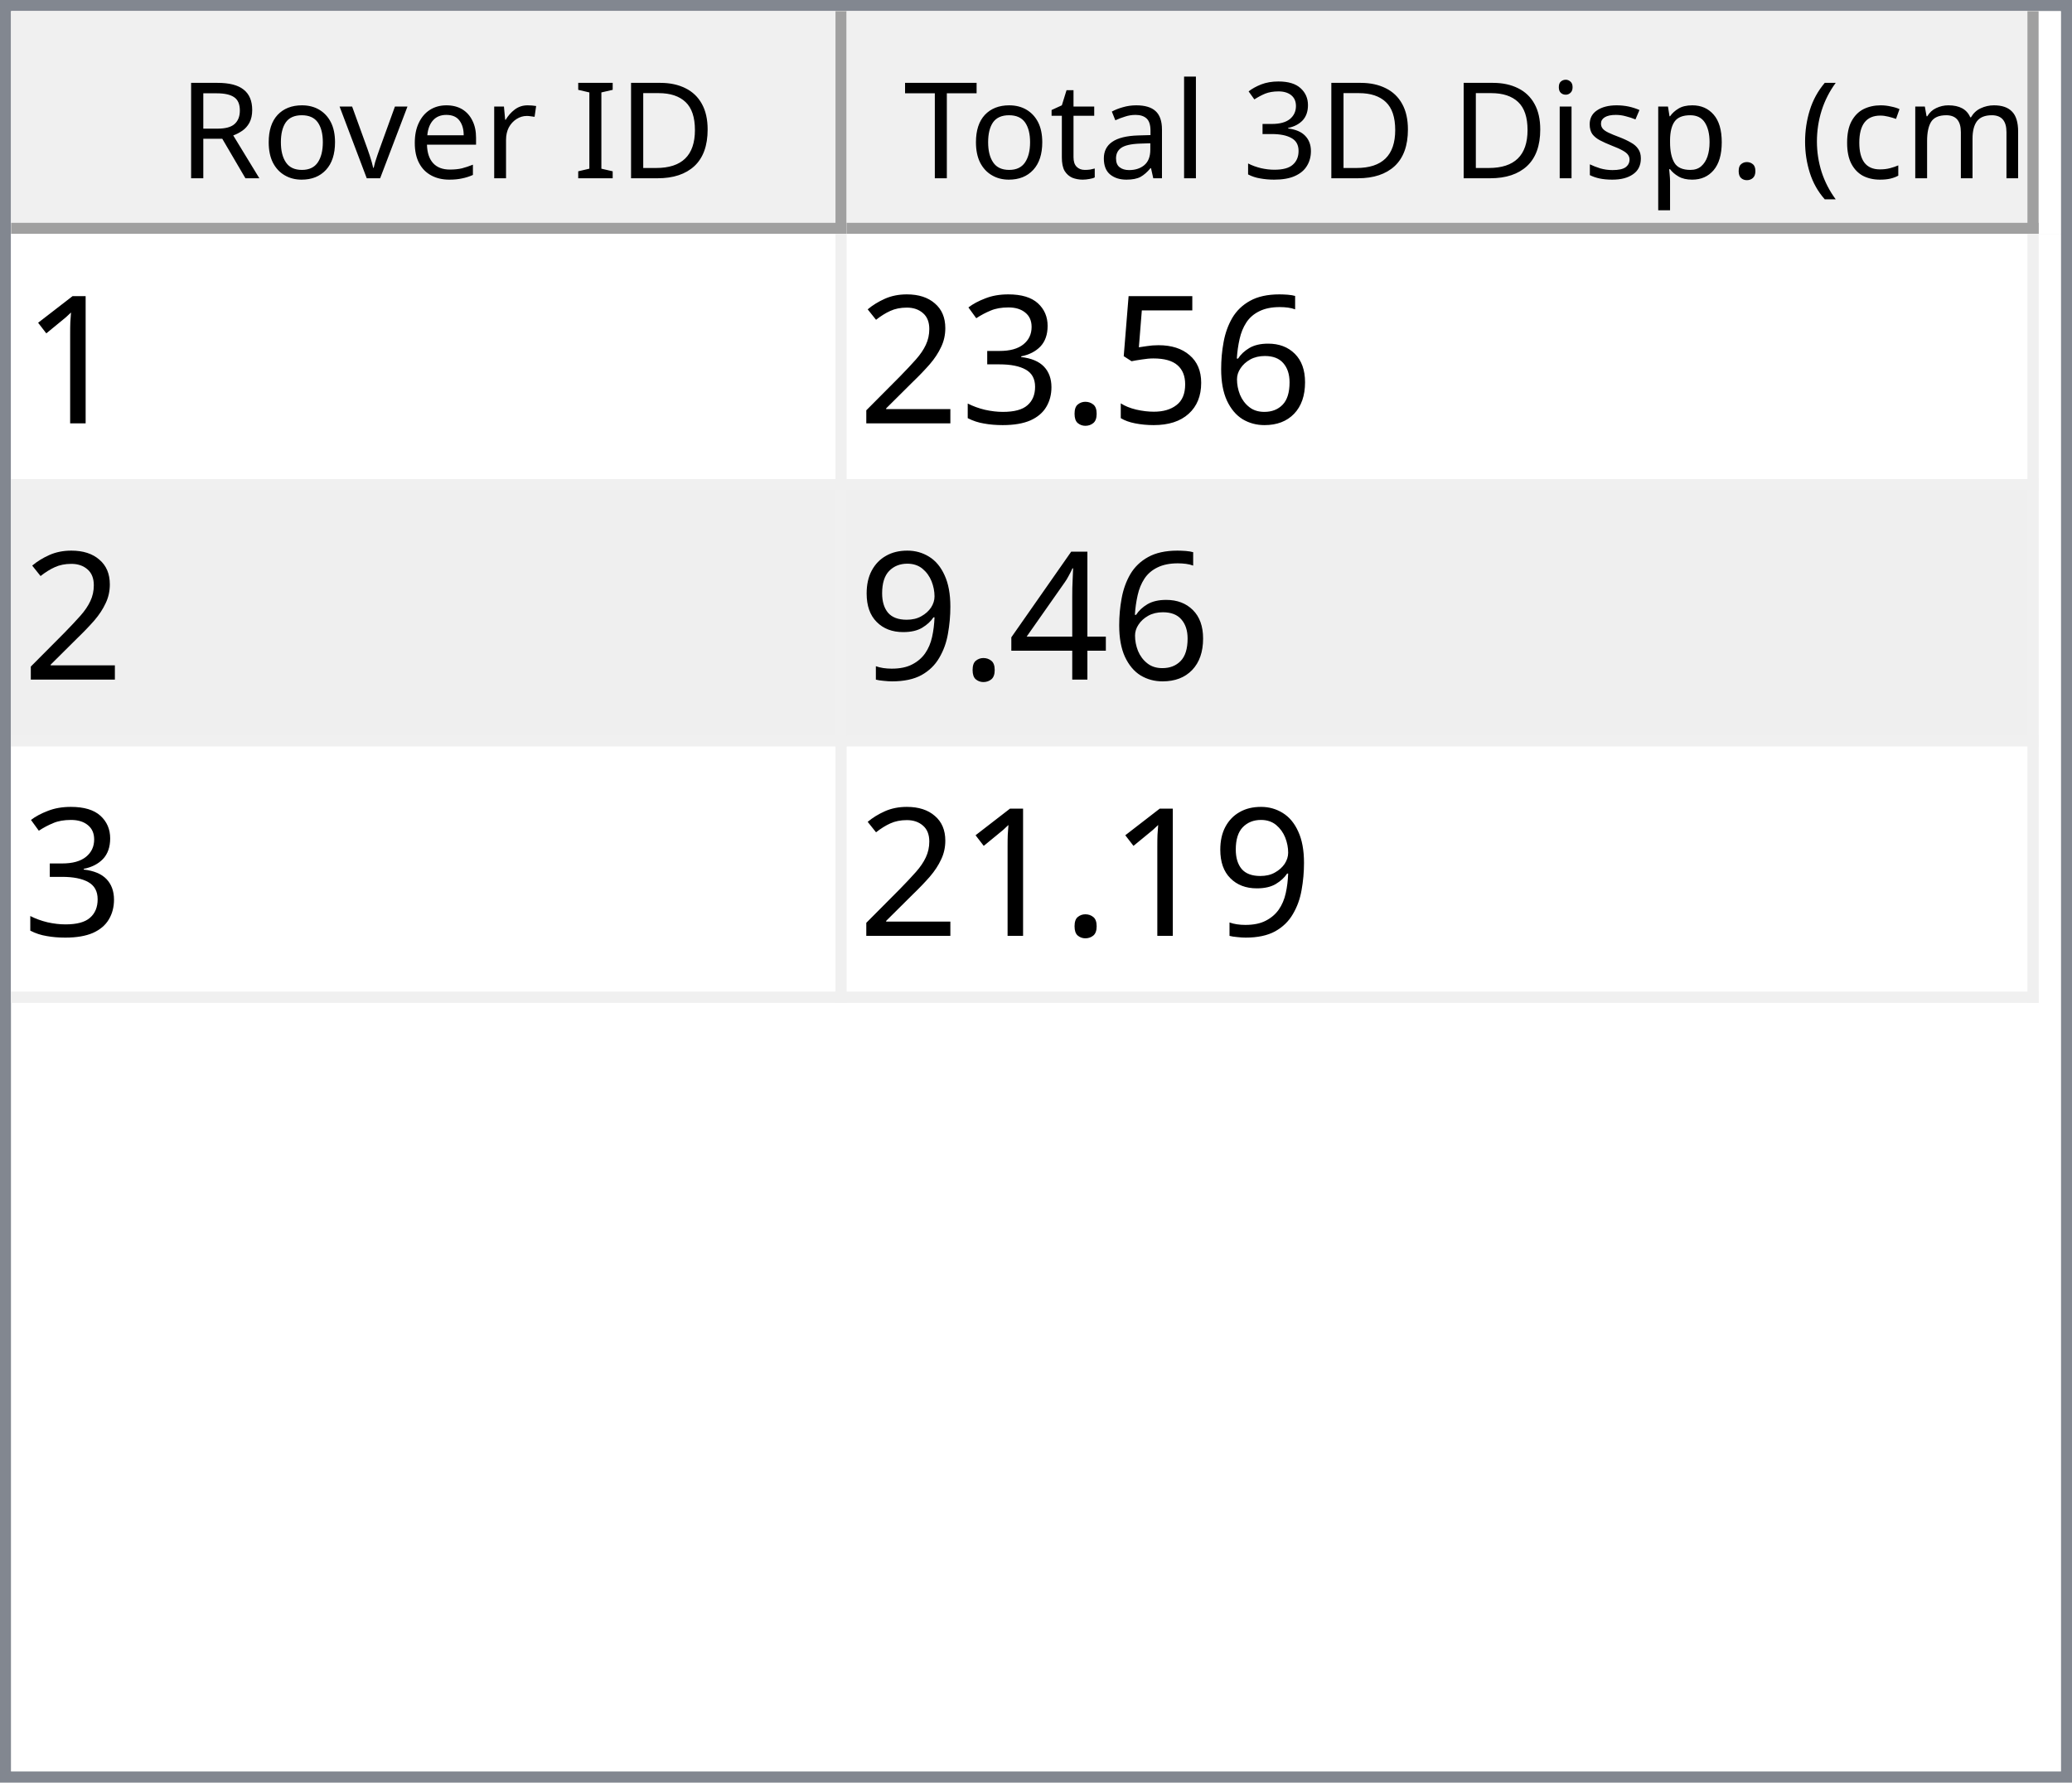
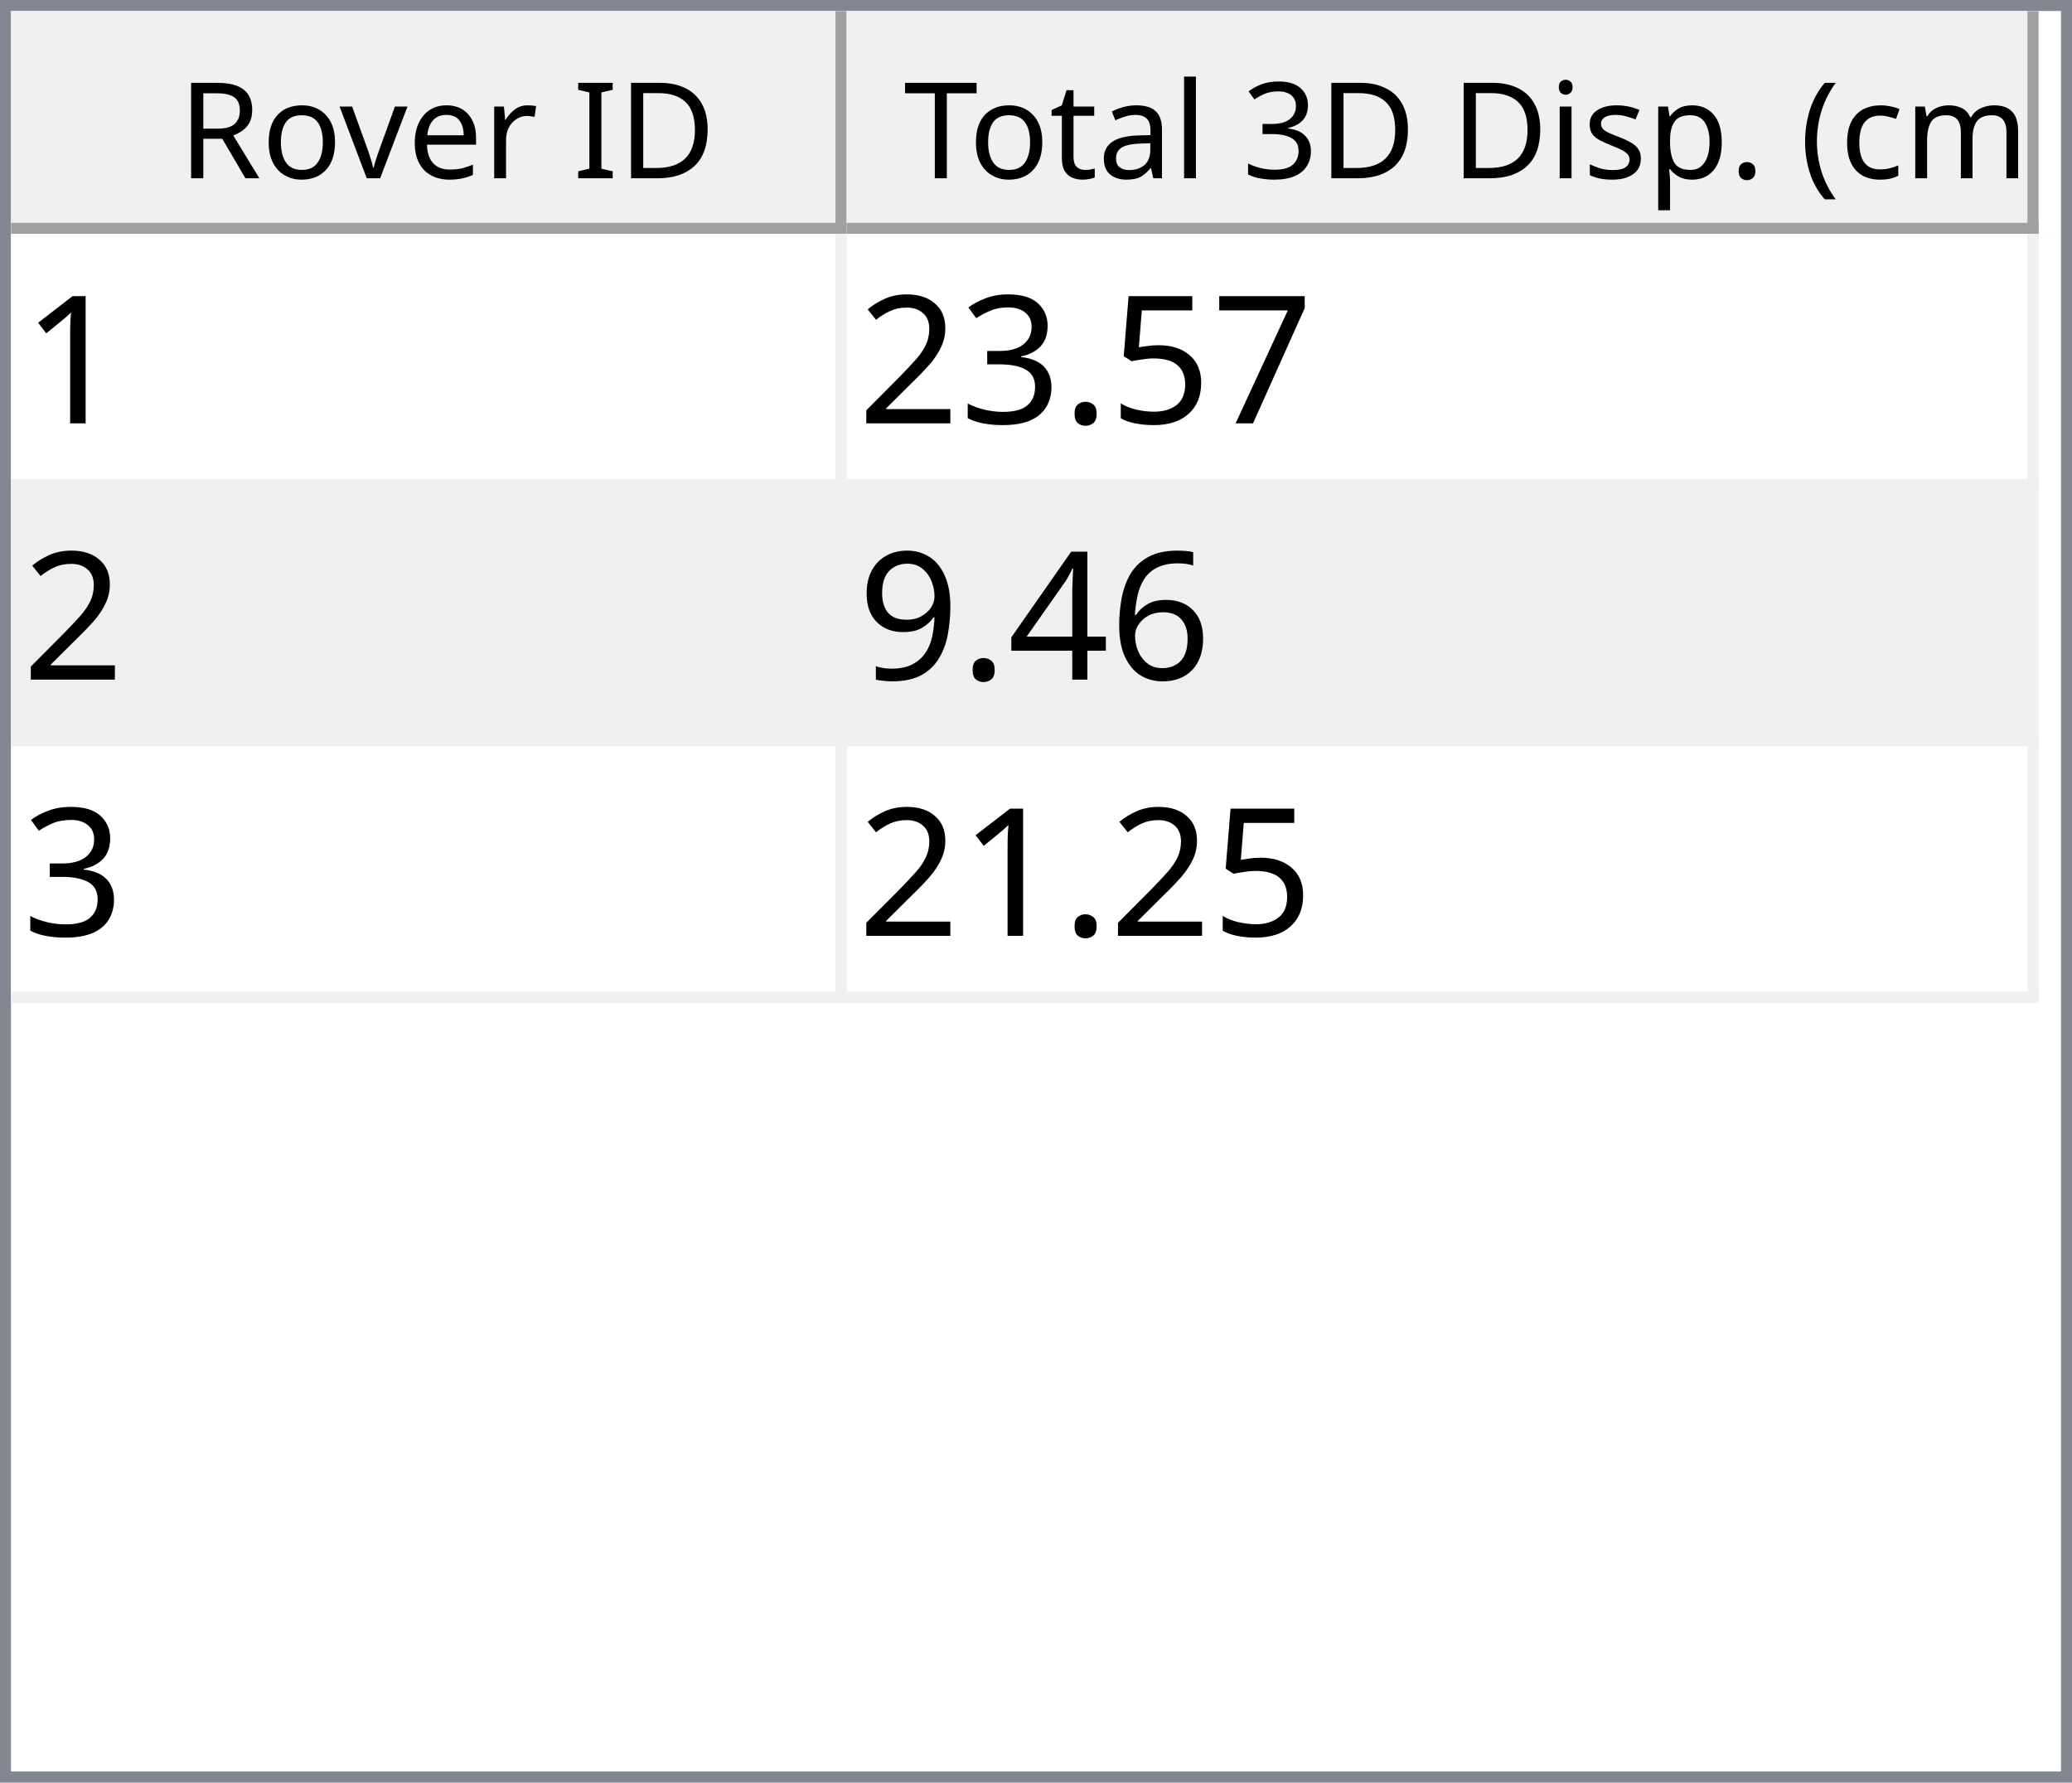
<svg xmlns="http://www.w3.org/2000/svg" style="fill-opacity:1; color-rendering:auto; color-interpolation:auto; text-rendering:auto; stroke:black; stroke-linecap:square; stroke-miterlimit:10; shape-rendering:auto; stroke-opacity:1; fill:black; stroke-dasharray:none; font-weight:normal; stroke-width:1; font-family:'Dialog'; font-style:normal; stroke-linejoin:miter; font-size:12px; stroke-dashoffset:0; image-rendering:auto;" width="186" height="160">
  <defs id="genericDefs" />
  <g>
    <defs id="defs1">
      <clipPath clipPathUnits="userSpaceOnUse" id="clipPath1">
        <path d="M0 0 L186 0 L186 160 L0 160 L0 0 Z" />
      </clipPath>
      <clipPath clipPathUnits="userSpaceOnUse" id="clipPath2">
        <path d="M0 0 L0 160 L186 160 L186 0 Z" />
      </clipPath>
      <clipPath clipPathUnits="userSpaceOnUse" id="clipPath3">
        <path d="M0 0 L0 20 L184 20 L184 0 Z" />
      </clipPath>
      <clipPath clipPathUnits="userSpaceOnUse" id="clipPath4">
        <path d="M0 0 L0 20 L75 20 L75 0 Z" />
      </clipPath>
      <clipPath clipPathUnits="userSpaceOnUse" id="clipPath5">
        <path d="M1 1 L1 19 L74 19 L74 1 Z" />
      </clipPath>
      <clipPath clipPathUnits="userSpaceOnUse" id="clipPath6">
        <path d="M0 0 L0 18 L73 18 L73 0 Z" />
      </clipPath>
      <clipPath clipPathUnits="userSpaceOnUse" id="clipPath7">
        <path d="M-0.5 -0.5 L-0.5 19.5 L74.5 19.5 L74.5 -0.5 Z" />
      </clipPath>
      <clipPath clipPathUnits="userSpaceOnUse" id="clipPath8">
        <path d="M0 0 L0 20 L107 20 L107 0 Z" />
      </clipPath>
      <clipPath clipPathUnits="userSpaceOnUse" id="clipPath9">
        <path d="M1 1 L1 19 L106 19 L106 1 Z" />
      </clipPath>
      <clipPath clipPathUnits="userSpaceOnUse" id="clipPath10">
        <path d="M0 0 L0 18 L105 18 L105 0 Z" />
      </clipPath>
      <clipPath clipPathUnits="userSpaceOnUse" id="clipPath11">
        <path d="M-0.5 -0.5 L-0.5 19.5 L106.5 19.5 L106.5 -0.5 Z" />
      </clipPath>
      <clipPath clipPathUnits="userSpaceOnUse" id="clipPath12">
        <path d="M0 0 L0 138 L184 138 L184 0 Z" />
      </clipPath>
      <clipPath clipPathUnits="userSpaceOnUse" id="clipPath13">
        <path d="M0 0 L0 69 L182 69 L182 0 Z" />
      </clipPath>
      <clipPath clipPathUnits="userSpaceOnUse" id="clipPath14">
        <path d="M-0.5 -0.5 L-0.5 68.5 L181.5 68.5 L181.5 -0.5 Z" />
      </clipPath>
      <clipPath clipPathUnits="userSpaceOnUse" id="clipPath15">
        <path d="M0 0 L0 22 L74 22 L74 0 Z" />
      </clipPath>
      <clipPath clipPathUnits="userSpaceOnUse" id="clipPath16">
        <path d="M0 0 L0 22 L106 22 L106 0 Z" />
      </clipPath>
      <font horiz-adv-x="64.551" id="font1">
        <font-face ascent="107.91" descent="25.098" units-per-em="100" style="font-style:normal; font-family:Segoe UI; font-weight:normal;" />
        <missing-glyph horiz-adv-x="64.551" d="M8.109 0 L8.109 68.266 L56.453 68.266 L56.453 0 L8.109 0 ZM15.328 7.234 L49.219 7.234 L49.219 61.031 L15.328 61.031 L15.328 7.234 Z" />
        <glyph unicode="D" horiz-adv-x="70.117" d="M9.188 0 L9.188 70.016 L28.516 70.016 Q65.531 70.016 65.531 35.891 Q65.531 19.672 55.25 9.836 Q44.969 0 27.734 0 L9.188 0 ZM17.391 62.594 L17.391 7.422 L27.828 7.422 Q41.609 7.422 49.273 14.797 Q56.938 22.172 56.938 35.688 Q56.938 62.594 28.328 62.594 L17.391 62.594 Z" />
        <glyph unicode="I" horiz-adv-x="26.611" d="M17.391 0 L9.188 0 L9.188 70.016 L17.391 70.016 L17.391 0 Z" />
        <glyph unicode=" " horiz-adv-x="27.393" d="" />
        <glyph unicode="r" horiz-adv-x="34.766" d="M34.188 41.891 Q32.078 43.5 28.125 43.5 Q23 43.5 19.555 38.672 Q16.109 33.844 16.109 25.484 L16.109 0 L8.109 0 L8.109 50 L16.109 50 L16.109 39.703 L16.312 39.703 Q18.016 44.969 21.531 47.922 Q25.047 50.875 29.391 50.875 Q32.516 50.875 34.188 50.203 L34.188 41.891 Z" />
        <glyph unicode="e" horiz-adv-x="52.295" d="M48.297 23 L12.984 23 Q13.188 14.656 17.484 10.109 Q21.781 5.562 29.297 5.562 Q37.75 5.562 44.828 11.141 L44.828 3.609 Q38.234 -1.172 27.391 -1.172 Q16.797 -1.172 10.742 5.641 Q4.688 12.453 4.688 24.812 Q4.688 36.469 11.305 43.82 Q17.922 51.172 27.734 51.172 Q37.547 51.172 42.922 44.828 Q48.297 38.484 48.297 27.203 L48.297 23 ZM40.094 29.781 Q40.047 36.719 36.75 40.578 Q33.453 44.438 27.594 44.438 Q21.922 44.438 17.969 40.383 Q14.016 36.328 13.094 29.781 L40.094 29.781 Z" />
        <glyph unicode="v" horiz-adv-x="47.9" d="M47.406 50 L27.484 0 L19.625 0 L0.688 50 L9.469 50 L22.172 13.672 Q23.578 9.672 23.922 6.688 L24.125 6.688 Q24.609 10.453 25.688 13.484 L38.969 50 L47.406 50 Z" />
        <glyph unicode="o" horiz-adv-x="58.594" d="M29 -1.172 Q17.922 -1.172 11.305 5.836 Q4.688 12.844 4.688 24.422 Q4.688 37.016 11.57 44.094 Q18.453 51.172 30.172 51.172 Q41.359 51.172 47.633 44.289 Q53.906 37.406 53.906 25.203 Q53.906 13.234 47.141 6.031 Q40.375 -1.172 29 -1.172 ZM29.594 44.438 Q21.875 44.438 17.383 39.188 Q12.891 33.938 12.891 24.703 Q12.891 15.828 17.43 10.695 Q21.969 5.562 29.594 5.562 Q37.359 5.562 41.531 10.594 Q45.703 15.625 45.703 24.906 Q45.703 34.281 41.531 39.359 Q37.359 44.438 29.594 44.438 Z" />
        <glyph unicode="R" horiz-adv-x="59.814" d="M59.375 0 L49.609 0 L37.891 19.625 Q36.281 22.359 34.766 24.289 Q33.25 26.219 31.664 27.438 Q30.078 28.656 28.25 29.219 Q26.422 29.781 24.125 29.781 L17.391 29.781 L17.391 0 L9.188 0 L9.188 70.016 L30.078 70.016 Q34.672 70.016 38.555 68.867 Q42.438 67.719 45.289 65.375 Q48.141 63.031 49.758 59.547 Q51.375 56.062 51.375 51.375 Q51.375 47.703 50.273 44.656 Q49.172 41.609 47.148 39.211 Q45.125 36.812 42.266 35.133 Q39.406 33.453 35.844 32.516 L35.844 32.328 Q37.594 31.547 38.891 30.547 Q40.188 29.547 41.359 28.18 Q42.531 26.812 43.68 25.078 Q44.828 23.344 46.234 21.047 L59.375 0 ZM17.391 62.594 L17.391 37.203 L28.516 37.203 Q31.594 37.203 34.203 38.133 Q36.812 39.062 38.719 40.797 Q40.625 42.531 41.703 45.047 Q42.781 47.562 42.781 50.688 Q42.781 56.297 39.141 59.445 Q35.5 62.594 28.609 62.594 L17.391 62.594 Z" />
        <glyph unicode=")" horiz-adv-x="30.176" d="M8.297 -15.922 L1.172 -15.922 Q16.406 2.344 16.406 26.812 Q16.406 51.469 1.078 70.016 L8.297 70.016 Q23.531 52.156 23.531 26.703 Q23.531 1.375 8.297 -15.922 Z" />
        <glyph unicode="m" horiz-adv-x="86.133" d="M79.109 0 L71.094 0 L71.094 28.719 Q71.094 37.016 68.531 40.727 Q65.969 44.438 59.906 44.438 Q54.781 44.438 51.195 39.75 Q47.609 35.062 47.609 28.516 L47.609 0 L39.594 0 L39.594 29.688 Q39.594 44.438 28.219 44.438 Q22.953 44.438 19.531 40.016 Q16.109 35.594 16.109 28.516 L16.109 0 L8.109 0 L8.109 50 L16.109 50 L16.109 42.094 L16.312 42.094 Q21.625 51.172 31.844 51.172 Q36.969 51.172 40.773 48.312 Q44.578 45.453 46 40.828 Q51.562 51.172 62.594 51.172 Q79.109 51.172 79.109 30.812 L79.109 0 Z" />
        <glyph unicode="c" horiz-adv-x="46.191" d="M42.188 2.297 Q36.422 -1.172 28.516 -1.172 Q17.828 -1.172 11.258 5.789 Q4.688 12.75 4.688 23.828 Q4.688 36.188 11.766 43.68 Q18.844 51.172 30.672 51.172 Q37.25 51.172 42.281 48.734 L42.281 40.531 Q36.719 44.438 30.375 44.438 Q22.703 44.438 17.797 38.945 Q12.891 33.453 12.891 24.516 Q12.891 15.719 17.508 10.641 Q22.125 5.562 29.891 5.562 Q36.422 5.562 42.188 9.906 L42.188 2.297 Z" />
        <glyph unicode="(" horiz-adv-x="30.176" d="M29.109 -15.922 L21.969 -15.922 Q6.844 1.375 6.844 26.703 Q6.844 52.156 21.969 70.016 L29.203 70.016 Q13.875 51.469 13.875 26.812 Q13.875 2.344 29.109 -15.922 Z" />
        <glyph unicode="." horiz-adv-x="21.68" d="M10.891 -1.078 Q8.641 -1.078 7.055 0.539 Q5.469 2.156 5.469 4.391 Q5.469 6.641 7.055 8.273 Q8.641 9.906 10.891 9.906 Q13.188 9.906 14.797 8.273 Q16.406 6.641 16.406 4.391 Q16.406 2.156 14.797 0.539 Q13.188 -1.078 10.891 -1.078 Z" />
        <glyph unicode="p" horiz-adv-x="58.789" d="M16.312 7.234 L16.109 7.234 L16.109 -23 L8.109 -23 L8.109 50 L16.109 50 L16.109 41.219 L16.312 41.219 Q22.219 51.172 33.594 51.172 Q43.266 51.172 48.688 44.461 Q54.109 37.75 54.109 26.469 Q54.109 13.922 48 6.375 Q41.891 -1.172 31.297 -1.172 Q21.578 -1.172 16.312 7.234 ZM16.109 27.391 L16.109 20.406 Q16.109 14.203 20.141 9.883 Q24.172 5.562 30.375 5.562 Q37.641 5.562 41.773 11.133 Q45.906 16.703 45.906 26.609 Q45.906 34.969 42.047 39.703 Q38.188 44.438 31.594 44.438 Q24.609 44.438 20.359 39.578 Q16.109 34.719 16.109 27.391 Z" />
        <glyph unicode="s" horiz-adv-x="42.432" d="M5.078 1.812 L5.078 10.406 Q11.625 5.562 19.484 5.562 Q30.031 5.562 30.031 12.594 Q30.031 14.594 29.125 15.992 Q28.219 17.391 26.68 18.461 Q25.141 19.531 23.07 20.383 Q21 21.234 18.609 22.172 Q15.281 23.484 12.766 24.828 Q10.25 26.172 8.57 27.859 Q6.891 29.547 6.031 31.695 Q5.172 33.844 5.172 36.719 Q5.172 40.234 6.789 42.945 Q8.406 45.656 11.086 47.484 Q13.766 49.312 17.211 50.242 Q20.656 51.172 24.312 51.172 Q30.812 51.172 35.938 48.922 L35.938 40.828 Q30.422 44.438 23.25 44.438 Q21 44.438 19.195 43.922 Q17.391 43.406 16.094 42.477 Q14.797 41.547 14.086 40.258 Q13.375 38.969 13.375 37.406 Q13.375 35.453 14.086 34.133 Q14.797 32.812 16.164 31.789 Q17.531 30.766 19.484 29.938 Q21.438 29.109 23.922 28.125 Q27.25 26.859 29.883 25.516 Q32.516 24.172 34.375 22.484 Q36.234 20.797 37.234 18.602 Q38.234 16.406 38.234 13.375 Q38.234 9.672 36.602 6.938 Q34.969 4.203 32.234 2.398 Q29.5 0.594 25.93 -0.289 Q22.359 -1.172 18.453 -1.172 Q10.75 -1.172 5.078 1.812 Z" />
        <glyph unicode="i" horiz-adv-x="24.219" d="M12.203 62.703 Q10.062 62.703 8.547 64.164 Q7.031 65.625 7.031 67.875 Q7.031 70.125 8.547 71.609 Q10.062 73.094 12.203 73.094 Q14.406 73.094 15.945 71.609 Q17.484 70.125 17.484 67.875 Q17.484 65.719 15.945 64.211 Q14.406 62.703 12.203 62.703 ZM16.109 0 L8.109 0 L8.109 50 L16.109 50 L16.109 0 Z" />
        <glyph unicode="3" horiz-adv-x="53.906" d="M46.531 19.828 Q46.531 15.094 44.75 11.211 Q42.969 7.328 39.719 4.57 Q36.469 1.812 31.93 0.297 Q27.391 -1.219 21.922 -1.219 Q11.922 -1.219 6 2.594 L6 11.188 Q13.094 5.609 22.219 5.609 Q25.875 5.609 28.828 6.539 Q31.781 7.469 33.906 9.227 Q36.031 10.984 37.18 13.477 Q38.328 15.969 38.328 19.094 Q38.328 32.812 18.797 32.812 L12.984 32.812 L12.984 39.594 L18.5 39.594 Q35.797 39.594 35.797 52.484 Q35.797 64.406 22.609 64.406 Q15.188 64.406 8.688 59.422 L8.688 67.188 Q15.375 71.188 24.609 71.188 Q29 71.188 32.57 69.969 Q36.141 68.75 38.68 66.555 Q41.219 64.359 42.609 61.281 Q44 58.203 44 54.5 Q44 40.672 30.031 36.719 L30.031 36.531 Q33.594 36.141 36.625 34.797 Q39.656 33.453 41.852 31.305 Q44.047 29.156 45.289 26.25 Q46.531 23.344 46.531 19.828 Z" />
        <glyph unicode="l" horiz-adv-x="24.219" d="M16.109 0 L8.109 0 L8.109 74.031 L16.109 74.031 L16.109 0 Z" />
        <glyph unicode="a" horiz-adv-x="50.879" d="M43.891 0 L35.891 0 L35.891 7.812 L35.688 7.812 Q30.469 -1.172 20.312 -1.172 Q12.844 -1.172 8.617 2.781 Q4.391 6.734 4.391 13.281 Q4.391 27.297 20.906 29.594 L35.891 31.688 Q35.891 44.438 25.594 44.438 Q16.547 44.438 9.281 38.281 L9.281 46.484 Q16.656 51.172 26.266 51.172 Q43.891 51.172 43.891 32.516 L43.891 0 ZM35.891 25.297 L23.828 23.641 Q18.266 22.859 15.43 20.875 Q12.594 18.891 12.594 13.875 Q12.594 10.203 15.211 7.883 Q17.828 5.562 22.172 5.562 Q28.125 5.562 32.008 9.742 Q35.891 13.922 35.891 20.312 L35.891 25.297 Z" />
        <glyph unicode="t" horiz-adv-x="33.887" d="M31.297 0.484 Q28.469 -1.078 23.828 -1.078 Q10.688 -1.078 10.688 13.578 L10.688 43.172 L2.094 43.172 L2.094 50 L10.688 50 L10.688 62.203 L18.703 64.797 L18.703 50 L31.297 50 L31.297 43.172 L18.703 43.172 L18.703 14.984 Q18.703 9.969 20.414 7.82 Q22.125 5.672 26.078 5.672 Q29.109 5.672 31.297 7.328 L31.297 0.484 Z" />
        <glyph unicode="T" horiz-adv-x="52.393" d="M50.594 62.594 L30.375 62.594 L30.375 0 L22.172 0 L22.172 62.594 L2 62.594 L2 70.016 L50.594 70.016 L50.594 62.594 Z" />
      </font>
      <font horiz-adv-x="75.0" id="font2">
        <font-face ascent="100.537" descent="21.973" units-per-em="100" style="font-style:normal; font-family:sans-serif; font-weight:normal;" />
        <missing-glyph horiz-adv-x="75.0" d="M12.5 0 L12.5 62.5 L62.5 62.5 L62.5 0 L12.5 0 ZM14.062 1.562 L60.938 1.562 L60.938 60.938 L14.062 60.938 L14.062 1.562 Z" />
        <glyph unicode="1" horiz-adv-x="55.615" d="M37.25 0 L28.469 0 L28.469 56 Q25.297 52.984 20.141 49.953 Q14.984 46.922 10.891 45.406 L10.891 53.906 Q18.266 57.375 23.781 62.305 Q29.297 67.234 31.594 71.875 L37.25 71.875 L37.25 0 Z" />
-         <glyph unicode="6" horiz-adv-x="55.615" d="M49.75 54.047 L41.016 53.375 Q39.844 58.547 37.703 60.891 Q34.125 64.656 28.906 64.656 Q24.703 64.656 21.531 62.312 Q17.391 59.281 14.992 53.469 Q12.594 47.656 12.5 36.922 Q15.672 41.75 20.266 44.094 Q24.859 46.438 29.891 46.438 Q38.672 46.438 44.852 39.969 Q51.031 33.5 51.031 23.25 Q51.031 16.5 48.125 10.719 Q45.219 4.938 40.141 1.859 Q35.062 -1.219 28.609 -1.219 Q17.625 -1.219 10.695 6.859 Q3.766 14.938 3.766 33.5 Q3.766 54.25 11.422 63.672 Q18.109 71.875 29.438 71.875 Q37.891 71.875 43.289 67.141 Q48.688 62.406 49.75 54.047 ZM13.875 23.188 Q13.875 18.656 15.797 14.508 Q17.719 10.359 21.188 8.18 Q24.656 6 28.469 6 Q34.031 6 38.039 10.492 Q42.047 14.984 42.047 22.703 Q42.047 30.125 38.086 34.398 Q34.125 38.672 28.125 38.672 Q22.172 38.672 18.023 34.398 Q13.875 30.125 13.875 23.188 Z" />
+         <glyph unicode="7" horiz-adv-x="55.615" d="M4.734 62.203 L4.734 70.656 L51.078 70.656 L51.078 63.812 Q44.234 56.547 37.523 44.484 Q30.812 32.422 27.156 19.672 Q24.516 10.688 23.781 0 L14.75 0 Q14.891 8.453 18.062 20.414 Q21.234 32.375 27.172 43.484 Q33.109 54.594 39.797 62.203 L4.734 62.203 Z" />
        <glyph unicode="5" horiz-adv-x="55.615" d="M4.156 18.75 L13.375 19.531 Q14.406 12.797 18.141 9.398 Q21.875 6 27.156 6 Q33.5 6 37.891 10.789 Q42.281 15.578 42.281 23.484 Q42.281 31 38.062 35.352 Q33.844 39.703 27 39.703 Q22.75 39.703 19.336 37.773 Q15.922 35.844 13.969 32.766 L5.719 33.844 L12.641 70.609 L48.25 70.609 L48.25 62.203 L19.672 62.203 L15.828 42.969 Q22.266 47.469 29.344 47.469 Q38.719 47.469 45.164 40.969 Q51.609 34.469 51.609 24.266 Q51.609 14.547 45.953 7.469 Q39.062 -1.219 27.156 -1.219 Q17.391 -1.219 11.211 4.25 Q5.031 9.719 4.156 18.75 Z" />
        <glyph unicode="." horiz-adv-x="27.783" d="M9.078 0 L9.078 10.016 L19.094 10.016 L19.094 0 L9.078 0 Z" />
        <glyph unicode="3" horiz-adv-x="55.615" d="M4.203 18.891 L12.984 20.062 Q14.5 12.594 18.141 9.297 Q21.781 6 27 6 Q33.203 6 37.477 10.297 Q41.75 14.594 41.75 20.953 Q41.75 27 37.797 30.93 Q33.844 34.859 27.734 34.859 Q25.25 34.859 21.531 33.891 L22.516 41.609 Q23.391 41.5 23.922 41.5 Q29.547 41.5 34.039 44.43 Q38.531 47.359 38.531 53.469 Q38.531 58.297 35.258 61.477 Q31.984 64.656 26.812 64.656 Q21.688 64.656 18.266 61.43 Q14.844 58.203 13.875 51.766 L5.078 53.328 Q6.688 62.156 12.398 67.016 Q18.109 71.875 26.609 71.875 Q32.469 71.875 37.398 69.359 Q42.328 66.844 44.945 62.5 Q47.562 58.156 47.562 53.266 Q47.562 48.641 45.07 44.828 Q42.578 41.016 37.703 38.766 Q44.047 37.312 47.562 32.695 Q51.078 28.078 51.078 21.141 Q51.078 11.766 44.242 5.25 Q37.406 -1.266 26.953 -1.266 Q17.531 -1.266 11.305 4.352 Q5.078 9.969 4.203 18.891 Z" />
        <glyph unicode="2" horiz-adv-x="55.615" d="M50.344 8.453 L50.344 0 L3.031 0 Q2.938 3.172 4.047 6.109 Q5.859 10.938 9.836 15.625 Q13.812 20.312 21.344 26.469 Q33.016 36.031 37.117 41.625 Q41.219 47.219 41.219 52.203 Q41.219 57.422 37.477 61.008 Q33.734 64.594 27.734 64.594 Q21.391 64.594 17.578 60.789 Q13.766 56.984 13.719 50.25 L4.688 51.172 Q5.609 61.281 11.664 66.578 Q17.719 71.875 27.938 71.875 Q38.234 71.875 44.242 66.164 Q50.25 60.453 50.25 52 Q50.25 47.703 48.492 43.555 Q46.734 39.406 42.656 34.812 Q38.578 30.219 29.109 22.219 Q21.188 15.578 18.945 13.211 Q16.703 10.844 15.234 8.453 L50.344 8.453 Z" />
+         <glyph unicode="6" horiz-adv-x="55.615" d="M49.75 54.047 L41.016 53.375 Q39.844 58.547 37.703 60.891 Q34.125 64.656 28.906 64.656 Q24.703 64.656 21.531 62.312 Q17.391 59.281 14.992 53.469 Q12.594 47.656 12.5 36.922 Q15.672 41.75 20.266 44.094 Q24.859 46.438 29.891 46.438 Q38.672 46.438 44.852 39.969 Q51.031 33.5 51.031 23.25 Q51.031 16.5 48.125 10.719 Q45.219 4.938 40.141 1.859 Q35.062 -1.219 28.609 -1.219 Q17.625 -1.219 10.695 6.859 Q3.766 14.938 3.766 33.5 Q3.766 54.25 11.422 63.672 Q18.109 71.875 29.438 71.875 Q37.891 71.875 43.289 67.141 Q48.688 62.406 49.75 54.047 ZM13.875 23.188 Q13.875 18.656 15.797 14.508 Q17.719 10.359 21.188 8.18 Q24.656 6 28.469 6 Q34.031 6 38.039 10.492 Q42.047 14.984 42.047 22.703 Q42.047 30.125 38.086 34.398 Q34.125 38.672 28.125 38.672 Q22.172 38.672 18.023 34.398 Q13.875 30.125 13.875 23.188 Z" />
        <glyph unicode="4" horiz-adv-x="55.615" d="M32.328 0 L32.328 17.141 L1.266 17.141 L1.266 25.203 L33.938 71.578 L41.109 71.578 L41.109 25.203 L50.781 25.203 L50.781 17.141 L41.109 17.141 L41.109 0 L32.328 0 ZM32.328 25.203 L32.328 57.469 L9.906 25.203 L32.328 25.203 Z" />
        <glyph unicode="9" horiz-adv-x="55.615" d="M5.469 16.547 L13.922 17.328 Q14.984 11.375 18.016 8.688 Q21.047 6 25.781 6 Q29.828 6 32.883 7.859 Q35.938 9.719 37.891 12.82 Q39.844 15.922 41.164 21.195 Q42.484 26.469 42.484 31.938 Q42.484 32.516 42.438 33.688 Q39.797 29.5 35.234 26.883 Q30.672 24.266 25.344 24.266 Q16.453 24.266 10.305 30.711 Q4.156 37.156 4.156 47.703 Q4.156 58.594 10.578 65.234 Q17 71.875 26.656 71.875 Q33.641 71.875 39.43 68.117 Q45.219 64.359 48.219 57.398 Q51.219 50.438 51.219 37.25 Q51.219 23.531 48.242 15.406 Q45.266 7.281 39.383 3.031 Q33.5 -1.219 25.594 -1.219 Q17.188 -1.219 11.867 3.445 Q6.547 8.109 5.469 16.547 ZM41.453 48.141 Q41.453 55.719 37.43 60.156 Q33.406 64.594 27.734 64.594 Q21.875 64.594 17.531 59.812 Q13.188 55.031 13.188 47.406 Q13.188 40.578 17.312 36.305 Q21.438 32.031 27.484 32.031 Q33.594 32.031 37.523 36.305 Q41.453 40.578 41.453 48.141 Z" />
      </font>
    </defs>
    <g style="fill:white; stroke:white;">
      <rect x="0" y="0" width="186" style="clip-path:url(#clipPath1); stroke:none;" height="160" />
    </g>
    <g style="fill:white; text-rendering:optimizeSpeed; color-rendering:optimizeSpeed; image-rendering:optimizeSpeed; shape-rendering:crispEdges; stroke:white; color-interpolation:sRGB;">
      <rect x="0" width="186" height="160" y="0" style="stroke:none;" />
      <path style="stroke:none;" d="M0 160 L186 160 L186 0 L0 0 Z" />
    </g>
    <g style="fill:rgb(240,240,240); font-family:'Segoe UI'; stroke:rgb(240,240,240);">
      <rect x="0" y="0" width="186" style="clip-path:url(#clipPath2); stroke:none;" height="160" />
    </g>
    <g style="fill:rgb(130,135,144); font-family:'Segoe UI'; stroke:rgb(130,135,144);">
      <path d="M0 0 L186 0 L186 160 L0 160 L0 0 ZM1 1 L185 1 L185 159 L1 159 L1 1 Z" style="fill-rule:evenodd; clip-path:url(#clipPath2); stroke:none;" />
    </g>
    <g style="fill:white; font-family:'Segoe UI'; stroke:white;" transform="translate(1,1)">
      <rect x="0" y="0" width="184" style="clip-path:url(#clipPath3); stroke:none;" height="20" />
    </g>
    <g style="fill:rgb(240,240,240); font-family:'Segoe UI'; stroke:rgb(240,240,240);" transform="translate(1,1)">
      <rect x="0" y="0" width="75" style="clip-path:url(#clipPath4); stroke:none;" height="20" />
    </g>
    <g style="font-family:'Segoe UI';" transform="translate(2,2)">
      <text x="14" xml:space="preserve" y="14" style="clip-path:url(#clipPath6); stroke:none;">Rover ID</text>
    </g>
    <g style="fill:rgb(160,160,160); font-family:'Segoe UI'; stroke:rgb(160,160,160); stroke-linejoin:bevel;" transform="translate(1.5,1.5)">
      <line x1="74" x2="74" y1="0" style="fill:none; clip-path:url(#clipPath7);" y2="19" />
    </g>
    <g style="fill:rgb(160,160,160); font-family:'Segoe UI'; stroke:rgb(160,160,160); stroke-linejoin:bevel;" transform="matrix(1,0,0,1,1,1) translate(0.5,0.5)">
      <line x1="0" x2="74" y1="19" style="fill:none; clip-path:url(#clipPath7);" y2="19" />
    </g>
    <g style="fill:rgb(240,240,240); font-family:'Segoe UI'; stroke:rgb(240,240,240);" transform="translate(76,1)">
      <rect x="0" y="0" width="107" style="clip-path:url(#clipPath8); stroke:none;" height="20" />
    </g>
    <g style="font-family:'Segoe UI';" transform="translate(77,2)">
      <text x="1" xml:space="preserve" y="14" style="clip-path:url(#clipPath10); stroke:none;"> Total 3D Disp. (cm)</text>
    </g>
    <g style="fill:rgb(160,160,160); font-family:'Segoe UI'; stroke:rgb(160,160,160); stroke-linejoin:bevel;" transform="translate(76.5,1.5)">
      <line x1="106" x2="106" y1="0" style="fill:none; clip-path:url(#clipPath11);" y2="19" />
    </g>
    <g style="fill:rgb(160,160,160); font-family:'Segoe UI'; stroke:rgb(160,160,160); stroke-linejoin:bevel;" transform="matrix(1,0,0,1,76,1) translate(0.5,0.5)">
      <line x1="0" x2="106" y1="19" style="fill:none; clip-path:url(#clipPath11);" y2="19" />
    </g>
    <g style="fill:white; font-family:'Segoe UI'; stroke:white;" transform="translate(1,21)">
      <rect x="0" y="0" width="184" style="clip-path:url(#clipPath12); stroke:none;" height="138" />
    </g>
    <g style="fill:rgb(240,240,240); font-size:16px; font-family:sans-serif; stroke:rgb(240,240,240);" transform="translate(1,21)">
      <rect x="0" y="0" width="182" style="clip-path:url(#clipPath13); stroke:none;" height="69" />
      <line transform="translate(0.5,0.5)" x1="0" x2="181" y1="22" style="clip-path:url(#clipPath14); fill:none; stroke-linejoin:bevel;" y2="22" />
    </g>
    <g transform="matrix(1,0,0,1,1,21) translate(0.5,0.5)" style="fill:rgb(240,240,240); font-size:16px; font-family:sans-serif; stroke:rgb(240,240,240); stroke-linejoin:bevel;">
      <line x1="0" x2="181" y1="45" style="fill:none; clip-path:url(#clipPath14);" y2="45" />
    </g>
    <g transform="matrix(1,0,0,1,1,21) translate(0.5,0.5)" style="fill:rgb(240,240,240); font-size:16px; font-family:sans-serif; stroke:rgb(240,240,240); stroke-linejoin:bevel;">
      <line x1="0" x2="181" y1="68" style="fill:none; clip-path:url(#clipPath14);" y2="68" />
    </g>
    <g transform="matrix(1,0,0,1,1,21) translate(0.5,0.5)" style="fill:rgb(240,240,240); font-size:16px; font-family:sans-serif; stroke:rgb(240,240,240); stroke-linejoin:bevel;">
      <line x1="74" x2="74" y1="0" style="fill:none; clip-path:url(#clipPath14);" y2="68" />
    </g>
    <g transform="matrix(1,0,0,1,1,21) translate(0.5,0.5)" style="fill:rgb(240,240,240); font-size:16px; font-family:sans-serif; stroke:rgb(240,240,240); stroke-linejoin:bevel;">
      <line x1="181" x2="181" y1="0" style="fill:none; clip-path:url(#clipPath14);" y2="68" />
    </g>
    <g style="fill:white; font-size:16px; font-family:sans-serif; stroke:white;" transform="matrix(1,0,0,1,1,21)">
      <rect x="0" y="0" width="74" style="clip-path:url(#clipPath15); stroke:none;" height="22" />
      <text x="1" y="17" style="fill:black; clip-path:url(#clipPath15); stroke:none;" xml:space="preserve">1</text>
    </g>
    <g style="fill:white; font-size:16px; font-family:sans-serif; stroke:white;" transform="matrix(1,0,0,1,1,21) translate(75,0)">
      <rect x="0" y="0" width="106" style="clip-path:url(#clipPath16); stroke:none;" height="22" />
-       <text x="1" y="17" style="fill:black; clip-path:url(#clipPath16); stroke:none;" xml:space="preserve">23.56</text>
+       <text x="1" y="17" style="fill:black; clip-path:url(#clipPath16); stroke:none;" xml:space="preserve">23.57</text>
    </g>
    <g style="fill:rgb(239,239,239); font-size:16px; font-family:sans-serif; stroke:rgb(239,239,239);" transform="matrix(1,0,0,1,1,21) translate(0,23)">
      <rect x="0" y="0" width="74" style="clip-path:url(#clipPath15); stroke:none;" height="22" />
      <text x="1" y="17" style="fill:black; clip-path:url(#clipPath15); stroke:none;" xml:space="preserve">2</text>
    </g>
    <g style="fill:rgb(239,239,239); font-size:16px; font-family:sans-serif; stroke:rgb(239,239,239);" transform="matrix(1,0,0,1,1,21) translate(75,23)">
      <rect x="0" y="0" width="106" style="clip-path:url(#clipPath16); stroke:none;" height="22" />
      <text x="1" y="17" style="fill:black; clip-path:url(#clipPath16); stroke:none;" xml:space="preserve">9.46</text>
    </g>
    <g style="fill:white; font-size:16px; font-family:sans-serif; stroke:white;" transform="matrix(1,0,0,1,1,21) translate(0,46)">
      <rect x="0" y="0" width="74" style="clip-path:url(#clipPath15); stroke:none;" height="22" />
      <text x="1" y="17" style="fill:black; clip-path:url(#clipPath15); stroke:none;" xml:space="preserve">3</text>
    </g>
    <g style="fill:white; font-size:16px; font-family:sans-serif; stroke:white;" transform="matrix(1,0,0,1,1,21) translate(75,46)">
      <rect x="0" y="0" width="106" style="clip-path:url(#clipPath16); stroke:none;" height="22" />
-       <text x="1" y="17" style="fill:black; clip-path:url(#clipPath16); stroke:none;" xml:space="preserve">21.19</text>
+       <text x="1" y="17" style="fill:black; clip-path:url(#clipPath16); stroke:none;" xml:space="preserve">21.25</text>
    </g>
  </g>
</svg>
